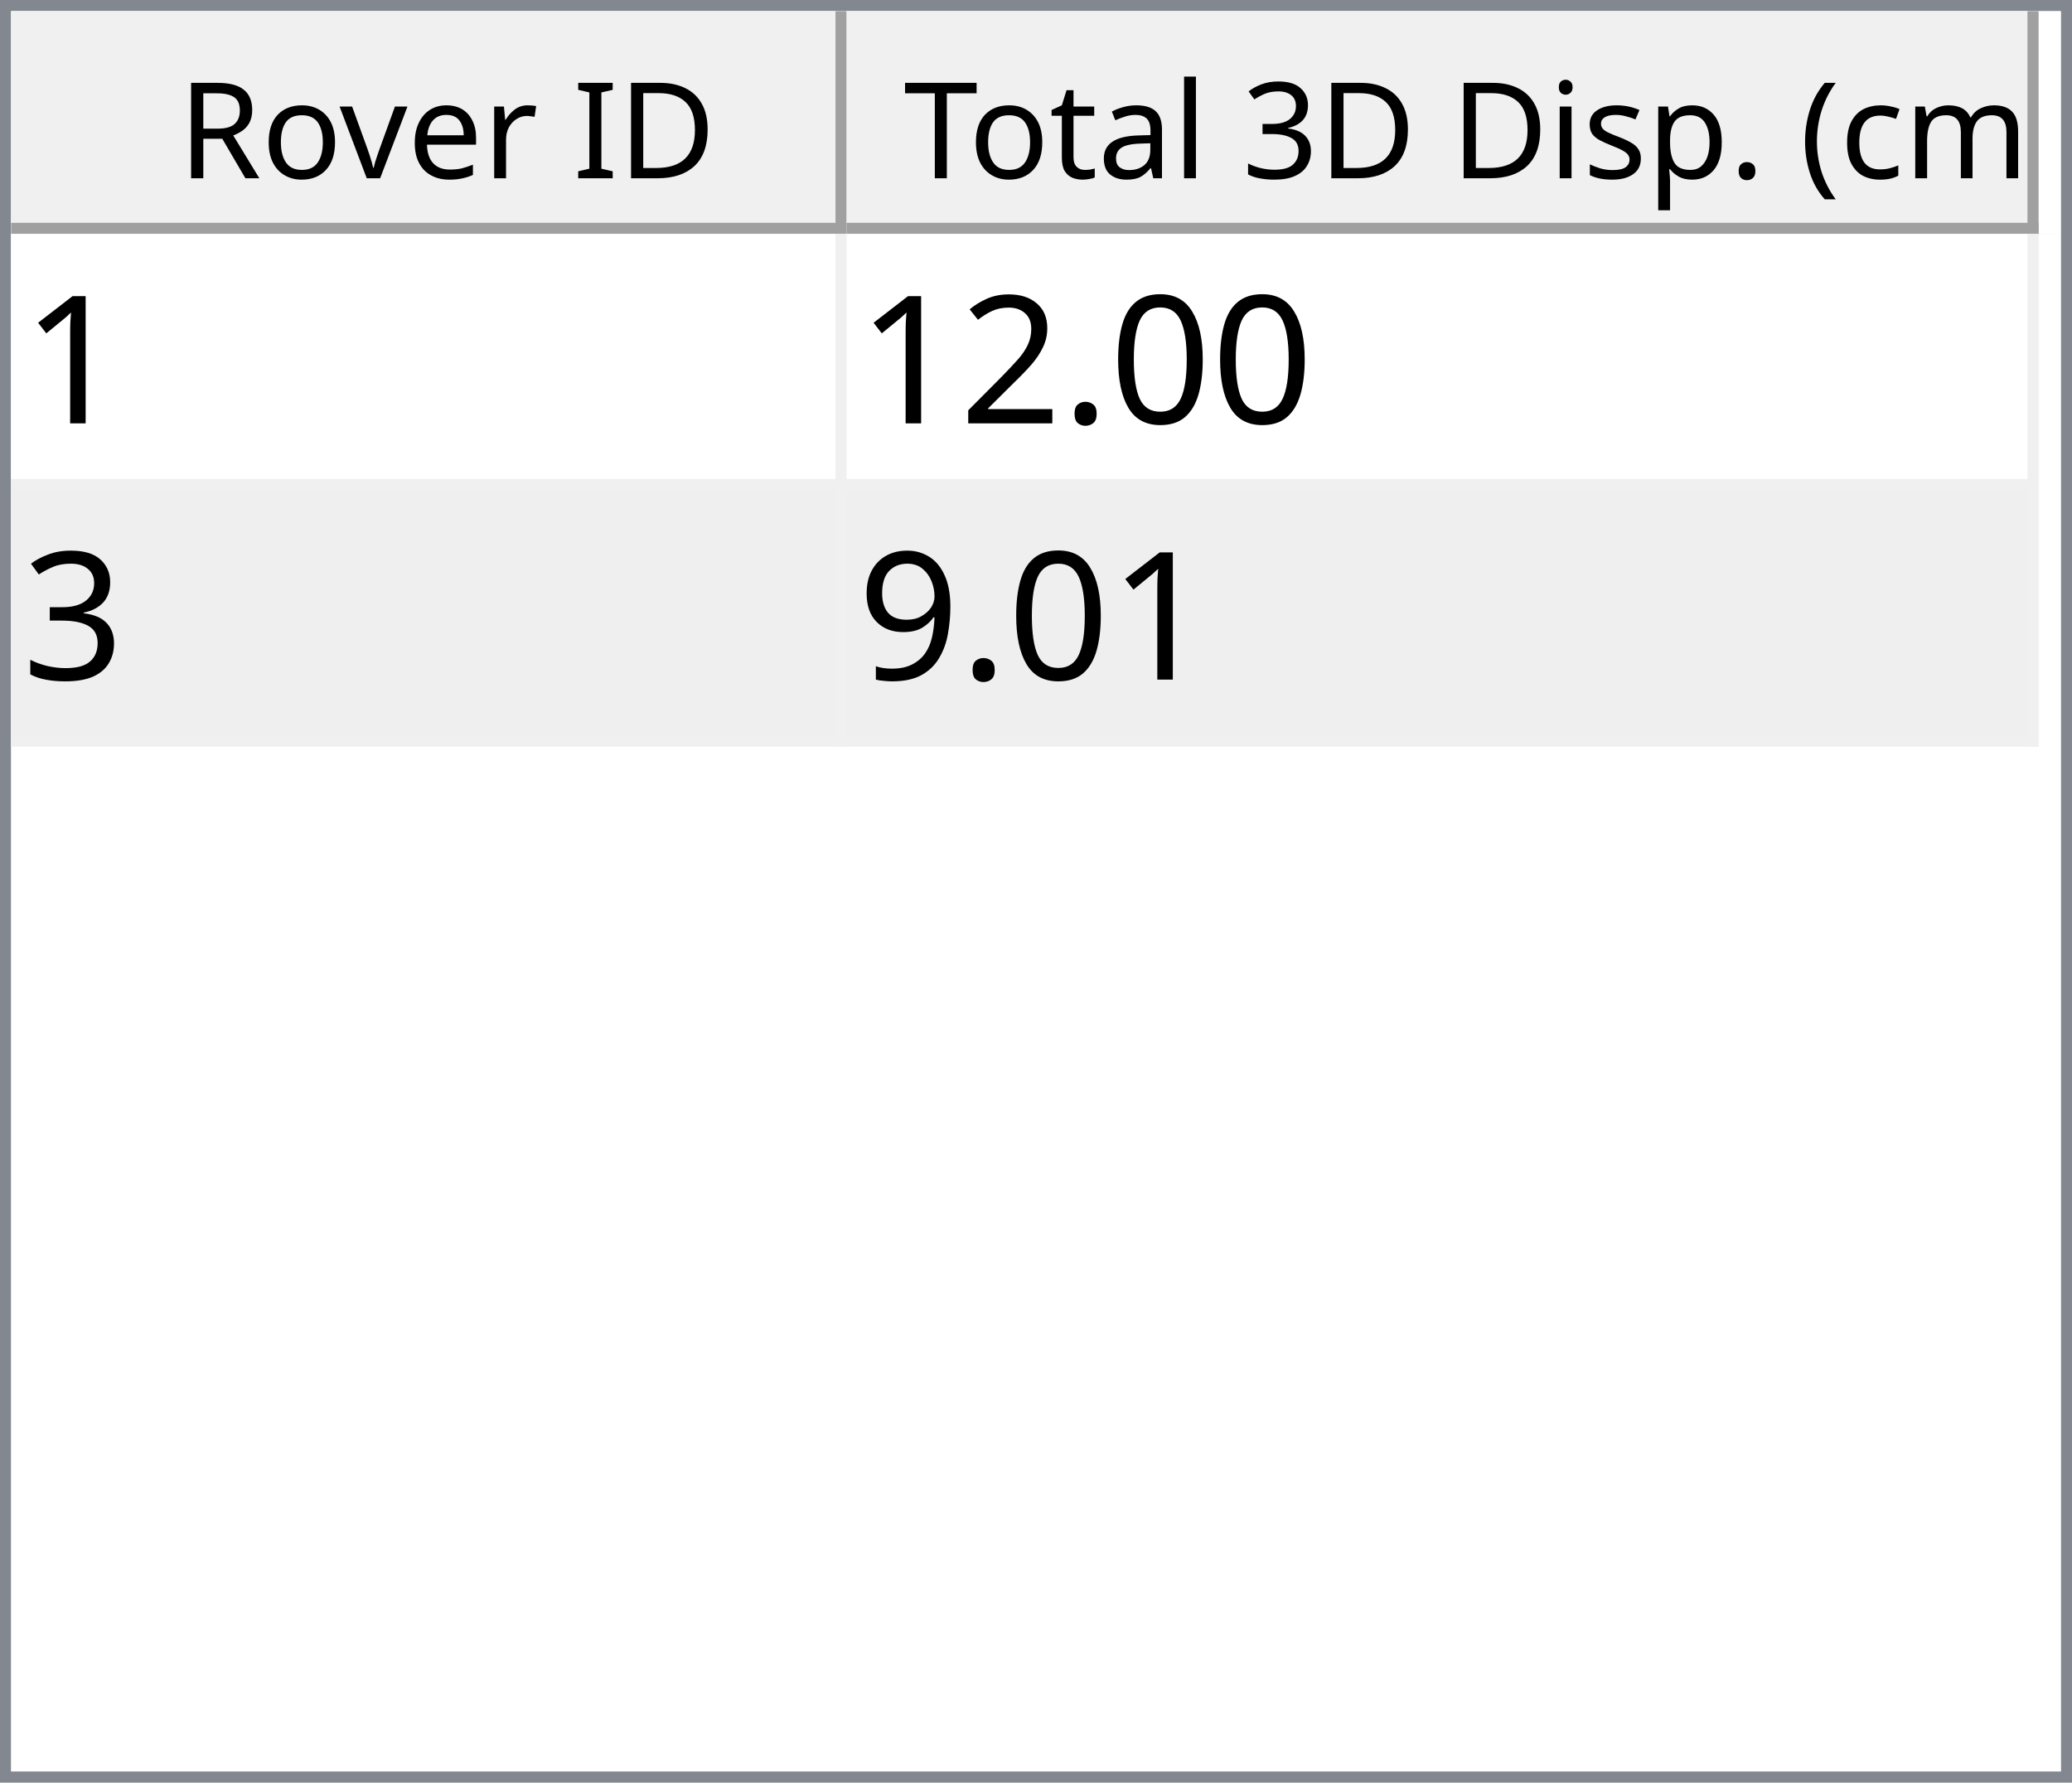
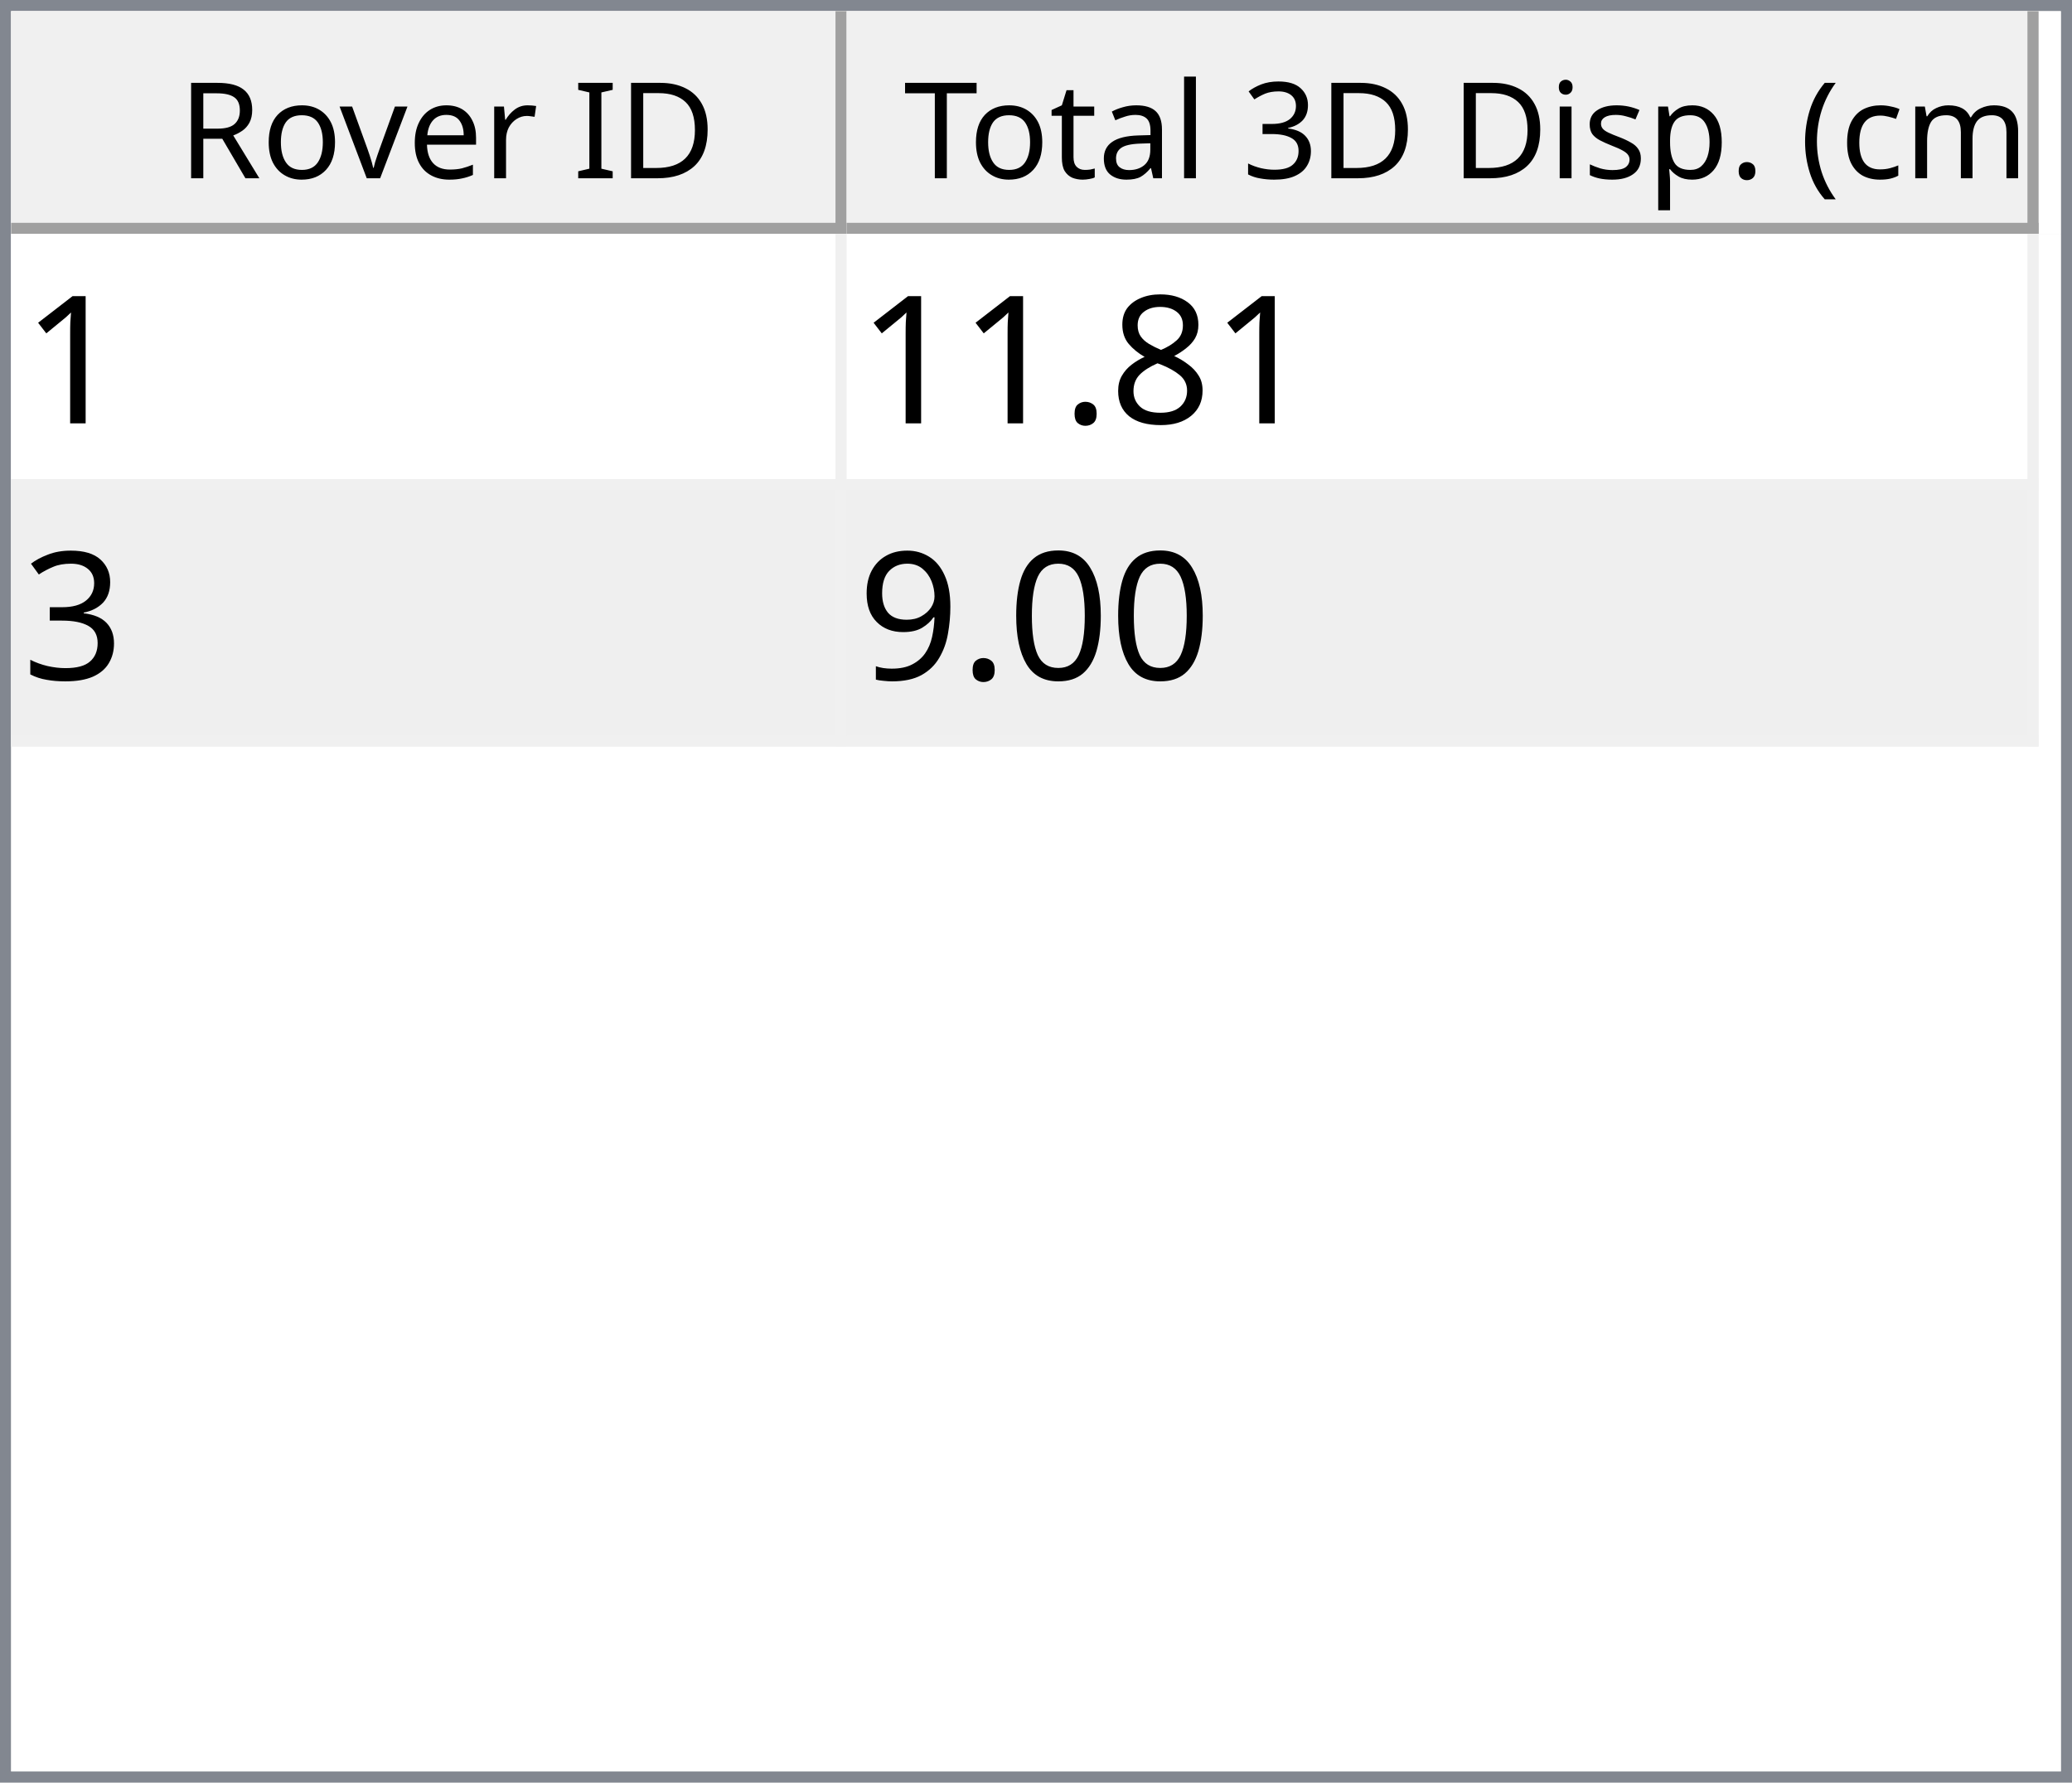
<svg xmlns="http://www.w3.org/2000/svg" style="fill-opacity:1; color-rendering:auto; color-interpolation:auto; text-rendering:auto; stroke:black; stroke-linecap:square; stroke-miterlimit:10; shape-rendering:auto; stroke-opacity:1; fill:black; stroke-dasharray:none; font-weight:normal; stroke-width:1; font-family:'Dialog'; font-style:normal; stroke-linejoin:miter; font-size:12px; stroke-dashoffset:0; image-rendering:auto;" width="186" height="160">
  <defs id="genericDefs" />
  <g>
    <defs id="defs1">
      <clipPath clipPathUnits="userSpaceOnUse" id="clipPath1">
        <path d="M0 0 L186 0 L186 160 L0 160 L0 0 Z" />
      </clipPath>
      <clipPath clipPathUnits="userSpaceOnUse" id="clipPath2">
        <path d="M0 0 L0 160 L186 160 L186 0 Z" />
      </clipPath>
      <clipPath clipPathUnits="userSpaceOnUse" id="clipPath3">
        <path d="M0 0 L0 20 L184 20 L184 0 Z" />
      </clipPath>
      <clipPath clipPathUnits="userSpaceOnUse" id="clipPath4">
        <path d="M0 0 L0 20 L75 20 L75 0 Z" />
      </clipPath>
      <clipPath clipPathUnits="userSpaceOnUse" id="clipPath5">
        <path d="M1 1 L1 19 L74 19 L74 1 Z" />
      </clipPath>
      <clipPath clipPathUnits="userSpaceOnUse" id="clipPath6">
        <path d="M0 0 L0 18 L73 18 L73 0 Z" />
      </clipPath>
      <clipPath clipPathUnits="userSpaceOnUse" id="clipPath7">
        <path d="M-0.5 -0.5 L-0.5 19.5 L74.5 19.5 L74.5 -0.5 Z" />
      </clipPath>
      <clipPath clipPathUnits="userSpaceOnUse" id="clipPath8">
        <path d="M0 0 L0 20 L107 20 L107 0 Z" />
      </clipPath>
      <clipPath clipPathUnits="userSpaceOnUse" id="clipPath9">
        <path d="M1 1 L1 19 L106 19 L106 1 Z" />
      </clipPath>
      <clipPath clipPathUnits="userSpaceOnUse" id="clipPath10">
        <path d="M0 0 L0 18 L105 18 L105 0 Z" />
      </clipPath>
      <clipPath clipPathUnits="userSpaceOnUse" id="clipPath11">
        <path d="M-0.5 -0.5 L-0.5 19.5 L106.5 19.5 L106.5 -0.5 Z" />
      </clipPath>
      <clipPath clipPathUnits="userSpaceOnUse" id="clipPath12">
        <path d="M0 0 L0 138 L184 138 L184 0 Z" />
      </clipPath>
      <clipPath clipPathUnits="userSpaceOnUse" id="clipPath13">
        <path d="M0 0 L0 46 L182 46 L182 0 Z" />
      </clipPath>
      <clipPath clipPathUnits="userSpaceOnUse" id="clipPath14">
        <path d="M-0.5 -0.5 L-0.5 45.5 L181.5 45.5 L181.5 -0.5 Z" />
      </clipPath>
      <clipPath clipPathUnits="userSpaceOnUse" id="clipPath15">
        <path d="M0 0 L0 22 L74 22 L74 0 Z" />
      </clipPath>
      <clipPath clipPathUnits="userSpaceOnUse" id="clipPath16">
        <path d="M0 0 L0 22 L106 22 L106 0 Z" />
      </clipPath>
      <font horiz-adv-x="64.551" id="font1">
        <font-face ascent="107.91" descent="25.098" units-per-em="100" style="font-style:normal; font-family:Segoe UI; font-weight:normal;" />
        <missing-glyph horiz-adv-x="64.551" d="M8.109 0 L8.109 68.266 L56.453 68.266 L56.453 0 L8.109 0 ZM15.328 7.234 L49.219 7.234 L49.219 61.031 L15.328 61.031 L15.328 7.234 Z" />
        <glyph unicode="D" horiz-adv-x="70.117" d="M9.188 0 L9.188 70.016 L28.516 70.016 Q65.531 70.016 65.531 35.891 Q65.531 19.672 55.25 9.836 Q44.969 0 27.734 0 L9.188 0 ZM17.391 62.594 L17.391 7.422 L27.828 7.422 Q41.609 7.422 49.273 14.797 Q56.938 22.172 56.938 35.688 Q56.938 62.594 28.328 62.594 L17.391 62.594 Z" />
        <glyph unicode="I" horiz-adv-x="26.611" d="M17.391 0 L9.188 0 L9.188 70.016 L17.391 70.016 L17.391 0 Z" />
        <glyph unicode=" " horiz-adv-x="27.393" d="" />
        <glyph unicode="r" horiz-adv-x="34.766" d="M34.188 41.891 Q32.078 43.5 28.125 43.5 Q23 43.5 19.555 38.672 Q16.109 33.844 16.109 25.484 L16.109 0 L8.109 0 L8.109 50 L16.109 50 L16.109 39.703 L16.312 39.703 Q18.016 44.969 21.531 47.922 Q25.047 50.875 29.391 50.875 Q32.516 50.875 34.188 50.203 L34.188 41.891 Z" />
        <glyph unicode="e" horiz-adv-x="52.295" d="M48.297 23 L12.984 23 Q13.188 14.656 17.484 10.109 Q21.781 5.562 29.297 5.562 Q37.75 5.562 44.828 11.141 L44.828 3.609 Q38.234 -1.172 27.391 -1.172 Q16.797 -1.172 10.742 5.641 Q4.688 12.453 4.688 24.812 Q4.688 36.469 11.305 43.82 Q17.922 51.172 27.734 51.172 Q37.547 51.172 42.922 44.828 Q48.297 38.484 48.297 27.203 L48.297 23 ZM40.094 29.781 Q40.047 36.719 36.75 40.578 Q33.453 44.438 27.594 44.438 Q21.922 44.438 17.969 40.383 Q14.016 36.328 13.094 29.781 L40.094 29.781 Z" />
        <glyph unicode="v" horiz-adv-x="47.9" d="M47.406 50 L27.484 0 L19.625 0 L0.688 50 L9.469 50 L22.172 13.672 Q23.578 9.672 23.922 6.688 L24.125 6.688 Q24.609 10.453 25.688 13.484 L38.969 50 L47.406 50 Z" />
        <glyph unicode="o" horiz-adv-x="58.594" d="M29 -1.172 Q17.922 -1.172 11.305 5.836 Q4.688 12.844 4.688 24.422 Q4.688 37.016 11.57 44.094 Q18.453 51.172 30.172 51.172 Q41.359 51.172 47.633 44.289 Q53.906 37.406 53.906 25.203 Q53.906 13.234 47.141 6.031 Q40.375 -1.172 29 -1.172 ZM29.594 44.438 Q21.875 44.438 17.383 39.188 Q12.891 33.938 12.891 24.703 Q12.891 15.828 17.43 10.695 Q21.969 5.562 29.594 5.562 Q37.359 5.562 41.531 10.594 Q45.703 15.625 45.703 24.906 Q45.703 34.281 41.531 39.359 Q37.359 44.438 29.594 44.438 Z" />
        <glyph unicode="R" horiz-adv-x="59.814" d="M59.375 0 L49.609 0 L37.891 19.625 Q36.281 22.359 34.766 24.289 Q33.25 26.219 31.664 27.438 Q30.078 28.656 28.25 29.219 Q26.422 29.781 24.125 29.781 L17.391 29.781 L17.391 0 L9.188 0 L9.188 70.016 L30.078 70.016 Q34.672 70.016 38.555 68.867 Q42.438 67.719 45.289 65.375 Q48.141 63.031 49.758 59.547 Q51.375 56.062 51.375 51.375 Q51.375 47.703 50.273 44.656 Q49.172 41.609 47.148 39.211 Q45.125 36.812 42.266 35.133 Q39.406 33.453 35.844 32.516 L35.844 32.328 Q37.594 31.547 38.891 30.547 Q40.188 29.547 41.359 28.18 Q42.531 26.812 43.68 25.078 Q44.828 23.344 46.234 21.047 L59.375 0 ZM17.391 62.594 L17.391 37.203 L28.516 37.203 Q31.594 37.203 34.203 38.133 Q36.812 39.062 38.719 40.797 Q40.625 42.531 41.703 45.047 Q42.781 47.562 42.781 50.688 Q42.781 56.297 39.141 59.445 Q35.5 62.594 28.609 62.594 L17.391 62.594 Z" />
        <glyph unicode=")" horiz-adv-x="30.176" d="M8.297 -15.922 L1.172 -15.922 Q16.406 2.344 16.406 26.812 Q16.406 51.469 1.078 70.016 L8.297 70.016 Q23.531 52.156 23.531 26.703 Q23.531 1.375 8.297 -15.922 Z" />
        <glyph unicode="m" horiz-adv-x="86.133" d="M79.109 0 L71.094 0 L71.094 28.719 Q71.094 37.016 68.531 40.727 Q65.969 44.438 59.906 44.438 Q54.781 44.438 51.195 39.75 Q47.609 35.062 47.609 28.516 L47.609 0 L39.594 0 L39.594 29.688 Q39.594 44.438 28.219 44.438 Q22.953 44.438 19.531 40.016 Q16.109 35.594 16.109 28.516 L16.109 0 L8.109 0 L8.109 50 L16.109 50 L16.109 42.094 L16.312 42.094 Q21.625 51.172 31.844 51.172 Q36.969 51.172 40.773 48.312 Q44.578 45.453 46 40.828 Q51.562 51.172 62.594 51.172 Q79.109 51.172 79.109 30.812 L79.109 0 Z" />
        <glyph unicode="c" horiz-adv-x="46.191" d="M42.188 2.297 Q36.422 -1.172 28.516 -1.172 Q17.828 -1.172 11.258 5.789 Q4.688 12.75 4.688 23.828 Q4.688 36.188 11.766 43.68 Q18.844 51.172 30.672 51.172 Q37.25 51.172 42.281 48.734 L42.281 40.531 Q36.719 44.438 30.375 44.438 Q22.703 44.438 17.797 38.945 Q12.891 33.453 12.891 24.516 Q12.891 15.719 17.508 10.641 Q22.125 5.562 29.891 5.562 Q36.422 5.562 42.188 9.906 L42.188 2.297 Z" />
        <glyph unicode="(" horiz-adv-x="30.176" d="M29.109 -15.922 L21.969 -15.922 Q6.844 1.375 6.844 26.703 Q6.844 52.156 21.969 70.016 L29.203 70.016 Q13.875 51.469 13.875 26.812 Q13.875 2.344 29.109 -15.922 Z" />
        <glyph unicode="." horiz-adv-x="21.68" d="M10.891 -1.078 Q8.641 -1.078 7.055 0.539 Q5.469 2.156 5.469 4.391 Q5.469 6.641 7.055 8.273 Q8.641 9.906 10.891 9.906 Q13.188 9.906 14.797 8.273 Q16.406 6.641 16.406 4.391 Q16.406 2.156 14.797 0.539 Q13.188 -1.078 10.891 -1.078 Z" />
        <glyph unicode="p" horiz-adv-x="58.789" d="M16.312 7.234 L16.109 7.234 L16.109 -23 L8.109 -23 L8.109 50 L16.109 50 L16.109 41.219 L16.312 41.219 Q22.219 51.172 33.594 51.172 Q43.266 51.172 48.688 44.461 Q54.109 37.75 54.109 26.469 Q54.109 13.922 48 6.375 Q41.891 -1.172 31.297 -1.172 Q21.578 -1.172 16.312 7.234 ZM16.109 27.391 L16.109 20.406 Q16.109 14.203 20.141 9.883 Q24.172 5.562 30.375 5.562 Q37.641 5.562 41.773 11.133 Q45.906 16.703 45.906 26.609 Q45.906 34.969 42.047 39.703 Q38.188 44.438 31.594 44.438 Q24.609 44.438 20.359 39.578 Q16.109 34.719 16.109 27.391 Z" />
        <glyph unicode="s" horiz-adv-x="42.432" d="M5.078 1.812 L5.078 10.406 Q11.625 5.562 19.484 5.562 Q30.031 5.562 30.031 12.594 Q30.031 14.594 29.125 15.992 Q28.219 17.391 26.68 18.461 Q25.141 19.531 23.07 20.383 Q21 21.234 18.609 22.172 Q15.281 23.484 12.766 24.828 Q10.25 26.172 8.57 27.859 Q6.891 29.547 6.031 31.695 Q5.172 33.844 5.172 36.719 Q5.172 40.234 6.789 42.945 Q8.406 45.656 11.086 47.484 Q13.766 49.312 17.211 50.242 Q20.656 51.172 24.312 51.172 Q30.812 51.172 35.938 48.922 L35.938 40.828 Q30.422 44.438 23.25 44.438 Q21 44.438 19.195 43.922 Q17.391 43.406 16.094 42.477 Q14.797 41.547 14.086 40.258 Q13.375 38.969 13.375 37.406 Q13.375 35.453 14.086 34.133 Q14.797 32.812 16.164 31.789 Q17.531 30.766 19.484 29.938 Q21.438 29.109 23.922 28.125 Q27.25 26.859 29.883 25.516 Q32.516 24.172 34.375 22.484 Q36.234 20.797 37.234 18.602 Q38.234 16.406 38.234 13.375 Q38.234 9.672 36.602 6.938 Q34.969 4.203 32.234 2.398 Q29.5 0.594 25.93 -0.289 Q22.359 -1.172 18.453 -1.172 Q10.75 -1.172 5.078 1.812 Z" />
        <glyph unicode="i" horiz-adv-x="24.219" d="M12.203 62.703 Q10.062 62.703 8.547 64.164 Q7.031 65.625 7.031 67.875 Q7.031 70.125 8.547 71.609 Q10.062 73.094 12.203 73.094 Q14.406 73.094 15.945 71.609 Q17.484 70.125 17.484 67.875 Q17.484 65.719 15.945 64.211 Q14.406 62.703 12.203 62.703 ZM16.109 0 L8.109 0 L8.109 50 L16.109 50 L16.109 0 Z" />
        <glyph unicode="3" horiz-adv-x="53.906" d="M46.531 19.828 Q46.531 15.094 44.75 11.211 Q42.969 7.328 39.719 4.57 Q36.469 1.812 31.93 0.297 Q27.391 -1.219 21.922 -1.219 Q11.922 -1.219 6 2.594 L6 11.188 Q13.094 5.609 22.219 5.609 Q25.875 5.609 28.828 6.539 Q31.781 7.469 33.906 9.227 Q36.031 10.984 37.18 13.477 Q38.328 15.969 38.328 19.094 Q38.328 32.812 18.797 32.812 L12.984 32.812 L12.984 39.594 L18.5 39.594 Q35.797 39.594 35.797 52.484 Q35.797 64.406 22.609 64.406 Q15.188 64.406 8.688 59.422 L8.688 67.188 Q15.375 71.188 24.609 71.188 Q29 71.188 32.57 69.969 Q36.141 68.75 38.68 66.555 Q41.219 64.359 42.609 61.281 Q44 58.203 44 54.5 Q44 40.672 30.031 36.719 L30.031 36.531 Q33.594 36.141 36.625 34.797 Q39.656 33.453 41.852 31.305 Q44.047 29.156 45.289 26.25 Q46.531 23.344 46.531 19.828 Z" />
        <glyph unicode="l" horiz-adv-x="24.219" d="M16.109 0 L8.109 0 L8.109 74.031 L16.109 74.031 L16.109 0 Z" />
        <glyph unicode="a" horiz-adv-x="50.879" d="M43.891 0 L35.891 0 L35.891 7.812 L35.688 7.812 Q30.469 -1.172 20.312 -1.172 Q12.844 -1.172 8.617 2.781 Q4.391 6.734 4.391 13.281 Q4.391 27.297 20.906 29.594 L35.891 31.688 Q35.891 44.438 25.594 44.438 Q16.547 44.438 9.281 38.281 L9.281 46.484 Q16.656 51.172 26.266 51.172 Q43.891 51.172 43.891 32.516 L43.891 0 ZM35.891 25.297 L23.828 23.641 Q18.266 22.859 15.43 20.875 Q12.594 18.891 12.594 13.875 Q12.594 10.203 15.211 7.883 Q17.828 5.562 22.172 5.562 Q28.125 5.562 32.008 9.742 Q35.891 13.922 35.891 20.312 L35.891 25.297 Z" />
        <glyph unicode="t" horiz-adv-x="33.887" d="M31.297 0.484 Q28.469 -1.078 23.828 -1.078 Q10.688 -1.078 10.688 13.578 L10.688 43.172 L2.094 43.172 L2.094 50 L10.688 50 L10.688 62.203 L18.703 64.797 L18.703 50 L31.297 50 L31.297 43.172 L18.703 43.172 L18.703 14.984 Q18.703 9.969 20.414 7.82 Q22.125 5.672 26.078 5.672 Q29.109 5.672 31.297 7.328 L31.297 0.484 Z" />
        <glyph unicode="T" horiz-adv-x="52.393" d="M50.594 62.594 L30.375 62.594 L30.375 0 L22.172 0 L22.172 62.594 L2 62.594 L2 70.016 L50.594 70.016 L50.594 62.594 Z" />
      </font>
      <font horiz-adv-x="75.0" id="font2">
        <font-face ascent="100.537" descent="21.973" units-per-em="100" style="font-style:normal; font-family:sans-serif; font-weight:normal;" />
        <missing-glyph horiz-adv-x="75.0" d="M12.5 0 L12.5 62.5 L62.5 62.5 L62.5 0 L12.5 0 ZM14.062 1.562 L60.938 1.562 L60.938 60.938 L14.062 60.938 L14.062 1.562 Z" />
        <glyph unicode="1" horiz-adv-x="55.615" d="M37.25 0 L28.469 0 L28.469 56 Q25.297 52.984 20.141 49.953 Q14.984 46.922 10.891 45.406 L10.891 53.906 Q18.266 57.375 23.781 62.305 Q29.297 67.234 31.594 71.875 L37.25 71.875 L37.25 0 Z" />
+         <glyph unicode="8" horiz-adv-x="55.615" d="M17.672 38.812 Q12.203 40.828 9.57 44.539 Q6.938 48.25 6.938 53.422 Q6.938 61.234 12.555 66.555 Q18.172 71.875 27.484 71.875 Q36.859 71.875 42.578 66.43 Q48.297 60.984 48.297 53.172 Q48.297 48.188 45.68 44.508 Q43.062 40.828 37.75 38.812 Q44.344 36.672 47.781 31.883 Q51.219 27.094 51.219 20.453 Q51.219 11.281 44.727 5.031 Q38.234 -1.219 27.641 -1.219 Q17.047 -1.219 10.547 5.055 Q4.047 11.328 4.047 20.703 Q4.047 27.688 7.594 32.398 Q11.141 37.109 17.672 38.812 ZM15.922 53.719 Q15.922 48.641 19.195 45.414 Q22.469 42.188 27.688 42.188 Q32.766 42.188 36.016 45.383 Q39.266 48.578 39.266 53.219 Q39.266 58.062 35.914 61.359 Q32.562 64.656 27.594 64.656 Q22.562 64.656 19.242 61.43 Q15.922 58.203 15.922 53.719 ZM13.094 20.656 Q13.094 16.891 14.875 13.375 Q16.656 9.859 20.172 7.93 Q23.688 6 27.734 6 Q34.031 6 38.133 10.055 Q42.234 14.109 42.234 20.359 Q42.234 26.703 38.016 30.859 Q33.797 35.016 27.438 35.016 Q21.234 35.016 17.164 30.914 Q13.094 26.812 13.094 20.656 Z" />
+         <glyph unicode="." horiz-adv-x="27.783" d="M9.078 0 L9.078 10.016 L19.094 10.016 L19.094 0 L9.078 0 Z" />
+         <glyph unicode="3" horiz-adv-x="55.615" d="M4.203 18.891 L12.984 20.062 Q14.5 12.594 18.141 9.297 Q21.781 6 27 6 Q33.203 6 37.477 10.297 Q41.75 14.594 41.75 20.953 Q41.75 27 37.797 30.93 Q33.844 34.859 27.734 34.859 Q25.25 34.859 21.531 33.891 L22.516 41.609 Q23.391 41.5 23.922 41.5 Q29.547 41.5 34.039 44.43 Q38.531 47.359 38.531 53.469 Q38.531 58.297 35.258 61.477 Q31.984 64.656 26.812 64.656 Q21.688 64.656 18.266 61.43 Q14.844 58.203 13.875 51.766 L5.078 53.328 Q6.688 62.156 12.398 67.016 Q18.109 71.875 26.609 71.875 Q32.469 71.875 37.398 69.359 Q42.328 66.844 44.945 62.5 Q47.562 58.156 47.562 53.266 Q47.562 48.641 45.07 44.828 Q42.578 41.016 37.703 38.766 Q44.047 37.312 47.562 32.695 Q51.078 28.078 51.078 21.141 Q51.078 11.766 44.242 5.25 Q37.406 -1.266 26.953 -1.266 Q17.531 -1.266 11.305 4.352 Q5.078 9.969 4.203 18.891 Z" />
        <glyph unicode="0" horiz-adv-x="55.615" d="M4.156 35.297 Q4.156 48 6.766 55.742 Q9.375 63.484 14.523 67.68 Q19.672 71.875 27.484 71.875 Q33.25 71.875 37.594 69.555 Q41.938 67.234 44.773 62.867 Q47.609 58.5 49.219 52.227 Q50.828 45.953 50.828 35.297 Q50.828 22.703 48.242 14.969 Q45.656 7.234 40.508 3.008 Q35.359 -1.219 27.484 -1.219 Q17.141 -1.219 11.234 6.203 Q4.156 15.141 4.156 35.297 ZM13.188 35.297 Q13.188 17.672 17.312 11.836 Q21.438 6 27.484 6 Q33.547 6 37.672 11.859 Q41.797 17.719 41.797 35.297 Q41.797 52.984 37.672 58.789 Q33.547 64.594 27.391 64.594 Q21.344 64.594 17.719 59.469 Q13.188 52.938 13.188 35.297 Z" />
-         <glyph unicode="." horiz-adv-x="27.783" d="M9.078 0 L9.078 10.016 L19.094 10.016 L19.094 0 L9.078 0 Z" />
-         <glyph unicode="2" horiz-adv-x="55.615" d="M50.344 8.453 L50.344 0 L3.031 0 Q2.938 3.172 4.047 6.109 Q5.859 10.938 9.836 15.625 Q13.812 20.312 21.344 26.469 Q33.016 36.031 37.117 41.625 Q41.219 47.219 41.219 52.203 Q41.219 57.422 37.477 61.008 Q33.734 64.594 27.734 64.594 Q21.391 64.594 17.578 60.789 Q13.766 56.984 13.719 50.25 L4.688 51.172 Q5.609 61.281 11.664 66.578 Q17.719 71.875 27.938 71.875 Q38.234 71.875 44.242 66.164 Q50.25 60.453 50.25 52 Q50.25 47.703 48.492 43.555 Q46.734 39.406 42.656 34.812 Q38.578 30.219 29.109 22.219 Q21.188 15.578 18.945 13.211 Q16.703 10.844 15.234 8.453 L50.344 8.453 Z" />
-         <glyph unicode="3" horiz-adv-x="55.615" d="M4.203 18.891 L12.984 20.062 Q14.5 12.594 18.141 9.297 Q21.781 6 27 6 Q33.203 6 37.477 10.297 Q41.75 14.594 41.75 20.953 Q41.75 27 37.797 30.93 Q33.844 34.859 27.734 34.859 Q25.25 34.859 21.531 33.891 L22.516 41.609 Q23.391 41.5 23.922 41.5 Q29.547 41.5 34.039 44.43 Q38.531 47.359 38.531 53.469 Q38.531 58.297 35.258 61.477 Q31.984 64.656 26.812 64.656 Q21.688 64.656 18.266 61.43 Q14.844 58.203 13.875 51.766 L5.078 53.328 Q6.688 62.156 12.398 67.016 Q18.109 71.875 26.609 71.875 Q32.469 71.875 37.398 69.359 Q42.328 66.844 44.945 62.5 Q47.562 58.156 47.562 53.266 Q47.562 48.641 45.07 44.828 Q42.578 41.016 37.703 38.766 Q44.047 37.312 47.562 32.695 Q51.078 28.078 51.078 21.141 Q51.078 11.766 44.242 5.25 Q37.406 -1.266 26.953 -1.266 Q17.531 -1.266 11.305 4.352 Q5.078 9.969 4.203 18.891 Z" />
        <glyph unicode="9" horiz-adv-x="55.615" d="M5.469 16.547 L13.922 17.328 Q14.984 11.375 18.016 8.688 Q21.047 6 25.781 6 Q29.828 6 32.883 7.859 Q35.938 9.719 37.891 12.82 Q39.844 15.922 41.164 21.195 Q42.484 26.469 42.484 31.938 Q42.484 32.516 42.438 33.688 Q39.797 29.5 35.234 26.883 Q30.672 24.266 25.344 24.266 Q16.453 24.266 10.305 30.711 Q4.156 37.156 4.156 47.703 Q4.156 58.594 10.578 65.234 Q17 71.875 26.656 71.875 Q33.641 71.875 39.43 68.117 Q45.219 64.359 48.219 57.398 Q51.219 50.438 51.219 37.25 Q51.219 23.531 48.242 15.406 Q45.266 7.281 39.383 3.031 Q33.5 -1.219 25.594 -1.219 Q17.188 -1.219 11.867 3.445 Q6.547 8.109 5.469 16.547 ZM41.453 48.141 Q41.453 55.719 37.43 60.156 Q33.406 64.594 27.734 64.594 Q21.875 64.594 17.531 59.812 Q13.188 55.031 13.188 47.406 Q13.188 40.578 17.312 36.305 Q21.438 32.031 27.484 32.031 Q33.594 32.031 37.523 36.305 Q41.453 40.578 41.453 48.141 Z" />
      </font>
    </defs>
    <g style="fill:white; stroke:white;">
      <rect x="0" y="0" width="186" style="clip-path:url(#clipPath1); stroke:none;" height="160" />
    </g>
    <g style="fill:white; text-rendering:optimizeSpeed; color-rendering:optimizeSpeed; image-rendering:optimizeSpeed; shape-rendering:crispEdges; stroke:white; color-interpolation:sRGB;">
      <rect x="0" width="186" height="160" y="0" style="stroke:none;" />
      <path style="stroke:none;" d="M0 160 L186 160 L186 0 L0 0 Z" />
    </g>
    <g style="fill:rgb(240,240,240); font-family:'Segoe UI'; stroke:rgb(240,240,240);">
      <rect x="0" y="0" width="186" style="clip-path:url(#clipPath2); stroke:none;" height="160" />
    </g>
    <g style="fill:rgb(130,135,144); font-family:'Segoe UI'; stroke:rgb(130,135,144);">
      <path d="M0 0 L186 0 L186 160 L0 160 L0 0 ZM1 1 L185 1 L185 159 L1 159 L1 1 Z" style="fill-rule:evenodd; clip-path:url(#clipPath2); stroke:none;" />
    </g>
    <g style="fill:white; font-family:'Segoe UI'; stroke:white;" transform="translate(1,1)">
      <rect x="0" y="0" width="184" style="clip-path:url(#clipPath3); stroke:none;" height="20" />
    </g>
    <g style="fill:rgb(240,240,240); font-family:'Segoe UI'; stroke:rgb(240,240,240);" transform="translate(1,1)">
      <rect x="0" y="0" width="75" style="clip-path:url(#clipPath4); stroke:none;" height="20" />
    </g>
    <g style="font-family:'Segoe UI';" transform="translate(2,2)">
      <text x="14" xml:space="preserve" y="14" style="clip-path:url(#clipPath6); stroke:none;">Rover ID</text>
    </g>
    <g style="fill:rgb(160,160,160); font-family:'Segoe UI'; stroke:rgb(160,160,160); stroke-linejoin:bevel;" transform="translate(1.5,1.5)">
      <line x1="74" x2="74" y1="0" style="fill:none; clip-path:url(#clipPath7);" y2="19" />
    </g>
    <g style="fill:rgb(160,160,160); font-family:'Segoe UI'; stroke:rgb(160,160,160); stroke-linejoin:bevel;" transform="matrix(1,0,0,1,1,1) translate(0.5,0.5)">
      <line x1="0" x2="74" y1="19" style="fill:none; clip-path:url(#clipPath7);" y2="19" />
    </g>
    <g style="fill:rgb(240,240,240); font-family:'Segoe UI'; stroke:rgb(240,240,240);" transform="translate(76,1)">
      <rect x="0" y="0" width="107" style="clip-path:url(#clipPath8); stroke:none;" height="20" />
    </g>
    <g style="font-family:'Segoe UI';" transform="translate(77,2)">
      <text x="1" xml:space="preserve" y="14" style="clip-path:url(#clipPath10); stroke:none;"> Total 3D Disp. (cm)</text>
    </g>
    <g style="fill:rgb(160,160,160); font-family:'Segoe UI'; stroke:rgb(160,160,160); stroke-linejoin:bevel;" transform="translate(76.5,1.5)">
      <line x1="106" x2="106" y1="0" style="fill:none; clip-path:url(#clipPath11);" y2="19" />
    </g>
    <g style="fill:rgb(160,160,160); font-family:'Segoe UI'; stroke:rgb(160,160,160); stroke-linejoin:bevel;" transform="matrix(1,0,0,1,76,1) translate(0.5,0.5)">
      <line x1="0" x2="106" y1="19" style="fill:none; clip-path:url(#clipPath11);" y2="19" />
    </g>
    <g style="fill:white; font-family:'Segoe UI'; stroke:white;" transform="translate(1,21)">
      <rect x="0" y="0" width="184" style="clip-path:url(#clipPath12); stroke:none;" height="138" />
    </g>
    <g style="fill:rgb(240,240,240); font-size:16px; font-family:sans-serif; stroke:rgb(240,240,240);" transform="translate(1,21)">
      <rect x="0" y="0" width="182" style="clip-path:url(#clipPath13); stroke:none;" height="46" />
      <line transform="translate(0.5,0.5)" x1="0" x2="181" y1="22" style="clip-path:url(#clipPath14); fill:none; stroke-linejoin:bevel;" y2="22" />
    </g>
    <g transform="matrix(1,0,0,1,1,21) translate(0.5,0.5)" style="fill:rgb(240,240,240); font-size:16px; font-family:sans-serif; stroke:rgb(240,240,240); stroke-linejoin:bevel;">
      <line x1="0" x2="181" y1="45" style="fill:none; clip-path:url(#clipPath14);" y2="45" />
    </g>
    <g transform="matrix(1,0,0,1,1,21) translate(0.5,0.5)" style="fill:rgb(240,240,240); font-size:16px; font-family:sans-serif; stroke:rgb(240,240,240); stroke-linejoin:bevel;">
      <line x1="74" x2="74" y1="0" style="fill:none; clip-path:url(#clipPath14);" y2="45" />
    </g>
    <g transform="matrix(1,0,0,1,1,21) translate(0.5,0.5)" style="fill:rgb(240,240,240); font-size:16px; font-family:sans-serif; stroke:rgb(240,240,240); stroke-linejoin:bevel;">
      <line x1="181" x2="181" y1="0" style="fill:none; clip-path:url(#clipPath14);" y2="45" />
    </g>
    <g style="fill:white; font-size:16px; font-family:sans-serif; stroke:white;" transform="matrix(1,0,0,1,1,21)">
      <rect x="0" y="0" width="74" style="clip-path:url(#clipPath15); stroke:none;" height="22" />
      <text x="1" y="17" style="fill:black; clip-path:url(#clipPath15); stroke:none;" xml:space="preserve">1</text>
    </g>
    <g style="fill:white; font-size:16px; font-family:sans-serif; stroke:white;" transform="matrix(1,0,0,1,1,21) translate(75,0)">
      <rect x="0" y="0" width="106" style="clip-path:url(#clipPath16); stroke:none;" height="22" />
-       <text x="1" y="17" style="fill:black; clip-path:url(#clipPath16); stroke:none;" xml:space="preserve">12.00</text>
+       <text x="1" y="17" style="fill:black; clip-path:url(#clipPath16); stroke:none;" xml:space="preserve">11.81</text>
    </g>
    <g style="fill:rgb(239,239,239); font-size:16px; font-family:sans-serif; stroke:rgb(239,239,239);" transform="matrix(1,0,0,1,1,21) translate(0,23)">
      <rect x="0" y="0" width="74" style="clip-path:url(#clipPath15); stroke:none;" height="22" />
      <text x="1" y="17" style="fill:black; clip-path:url(#clipPath15); stroke:none;" xml:space="preserve">3</text>
    </g>
    <g style="fill:rgb(239,239,239); font-size:16px; font-family:sans-serif; stroke:rgb(239,239,239);" transform="matrix(1,0,0,1,1,21) translate(75,23)">
      <rect x="0" y="0" width="106" style="clip-path:url(#clipPath16); stroke:none;" height="22" />
-       <text x="1" y="17" style="fill:black; clip-path:url(#clipPath16); stroke:none;" xml:space="preserve">9.01</text>
+       <text x="1" y="17" style="fill:black; clip-path:url(#clipPath16); stroke:none;" xml:space="preserve">9.00</text>
    </g>
  </g>
</svg>
